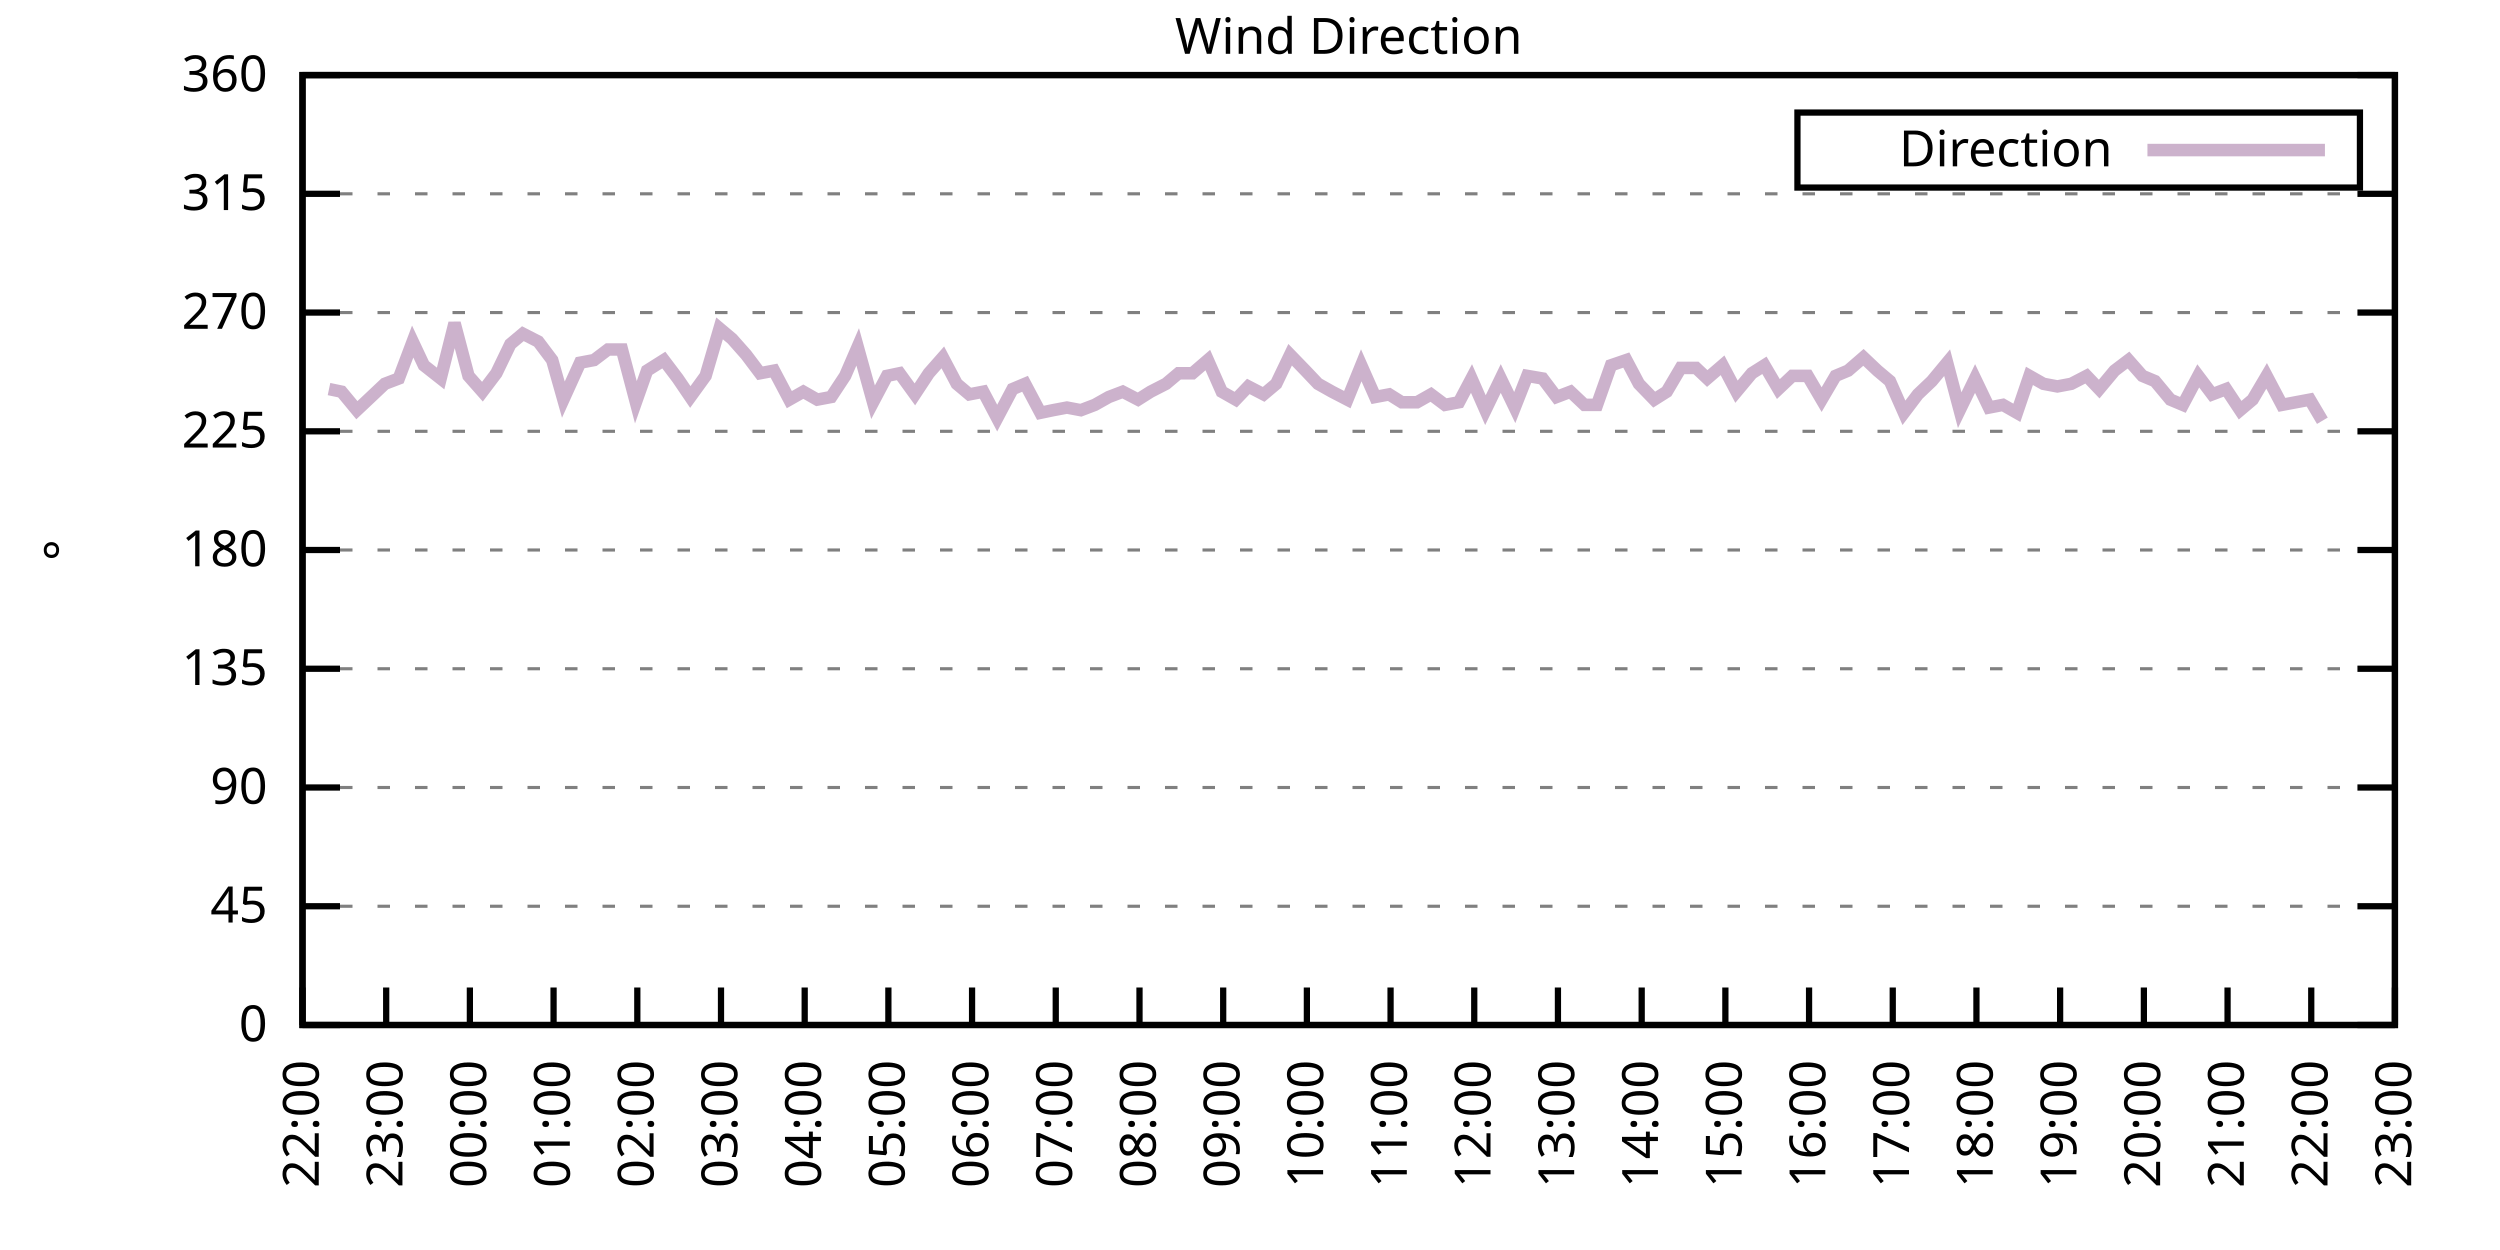
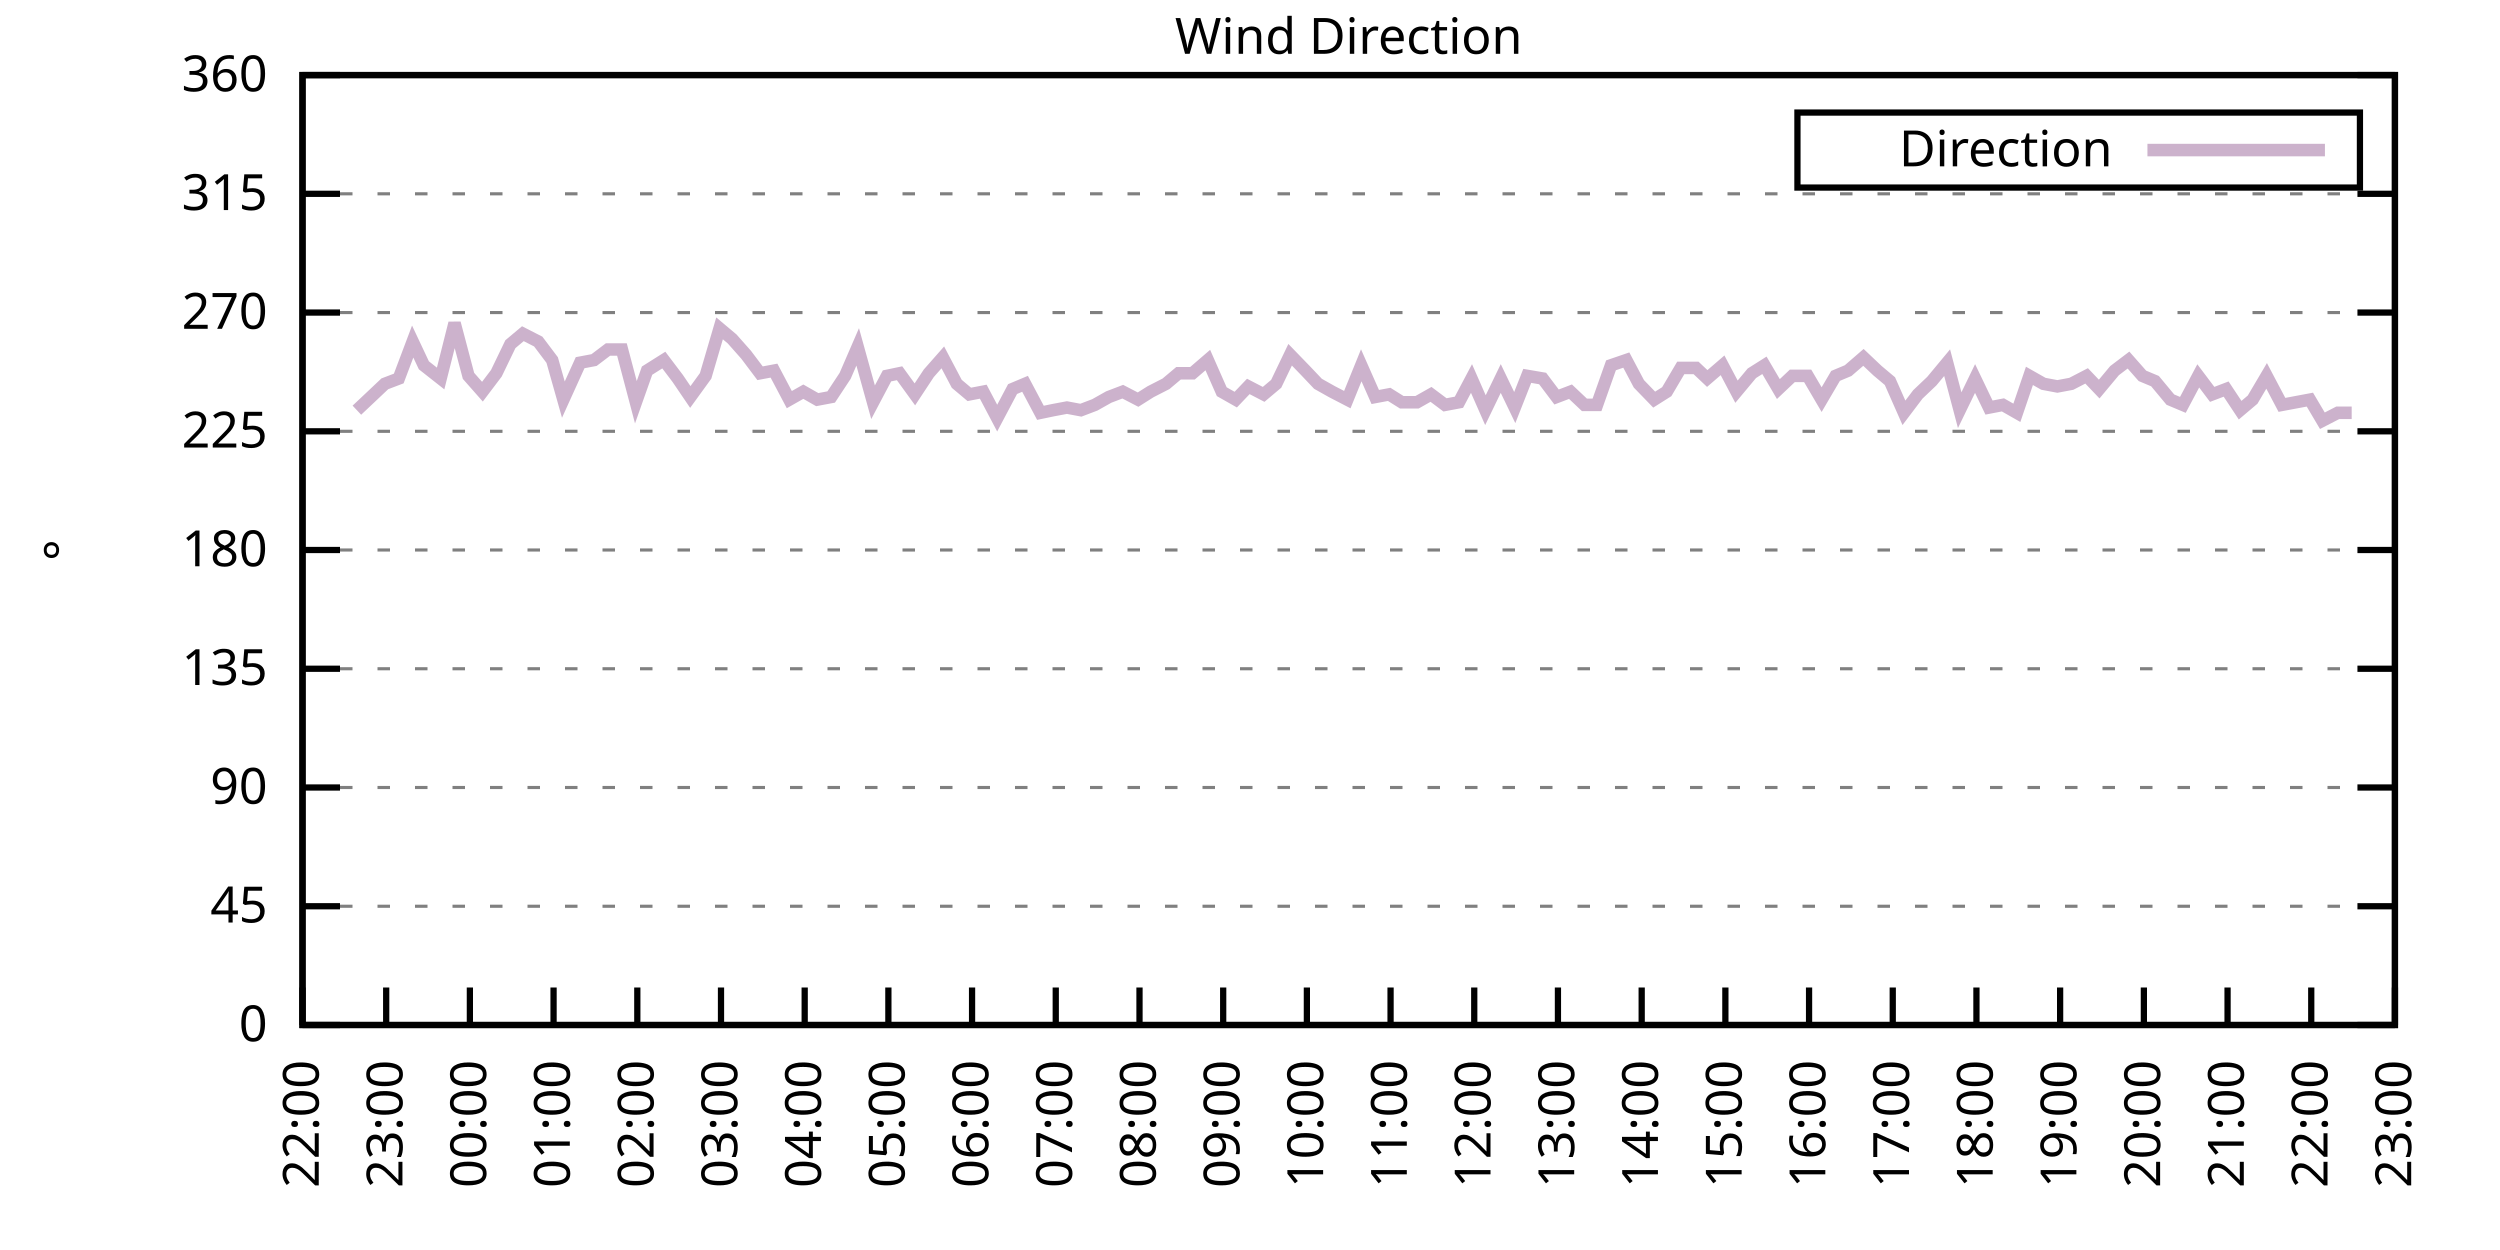
<svg xmlns="http://www.w3.org/2000/svg" xmlns:xlink="http://www.w3.org/1999/xlink" width="400" height="200" viewBox="0 0 400 200">
  <g id="gnuplot_canvas">
    <rect x="0" y="0" width="400" height="200" fill="none" />
    <defs>
      <circle id="gpDot" r="0.5" stroke-width="0.5" stroke="currentColor" />
      <path id="gpPt0" stroke-width="0.333" stroke="currentColor" d="M-1,0 h2 M0,-1 v2" />
      <path id="gpPt1" stroke-width="0.333" stroke="currentColor" d="M-1,-1 L1,1 M1,-1 L-1,1" />
      <path id="gpPt2" stroke-width="0.333" stroke="currentColor" d="M-1,0 L1,0 M0,-1 L0,1 M-1,-1 L1,1 M-1,1 L1,-1" />
      <rect id="gpPt3" stroke-width="0.333" stroke="currentColor" x="-1" y="-1" width="2" height="2" />
      <rect id="gpPt4" stroke-width="0.333" stroke="currentColor" fill="currentColor" x="-1" y="-1" width="2" height="2" />
      <circle id="gpPt5" stroke-width="0.333" stroke="currentColor" cx="0" cy="0" r="1" />
      <use xlink:href="#gpPt5" id="gpPt6" fill="currentColor" stroke="none" />
      <path id="gpPt7" stroke-width="0.333" stroke="currentColor" d="M0,-1.33 L-1.33,0.67 L1.33,0.67 z" />
      <use xlink:href="#gpPt7" id="gpPt8" fill="currentColor" stroke="none" />
      <use xlink:href="#gpPt7" id="gpPt9" stroke="currentColor" transform="rotate(180)" />
      <use xlink:href="#gpPt9" id="gpPt10" fill="currentColor" stroke="none" />
      <use xlink:href="#gpPt3" id="gpPt11" stroke="currentColor" transform="rotate(45)" />
      <use xlink:href="#gpPt11" id="gpPt12" fill="currentColor" stroke="none" />
      <path id="gpPt13" stroke-width="0.333" stroke="currentColor" d="M0,1.330 L1.265,0.411 L0.782,-1.067 L-0.782,-1.076 L-1.265,0.411 z" />
      <use xlink:href="#gpPt13" id="gpPt14" fill="currentColor" stroke="none" />
      <filter id="textbox" filterUnits="objectBoundingBox" x="0" y="0" height="1" width="1">
        <feFlood flood-color="white" flood-opacity="1" result="bgnd" />
        <feComposite in="SourceGraphic" in2="bgnd" operator="atop" />
      </filter>
      <filter id="greybox" filterUnits="objectBoundingBox" x="0" y="0" height="1" width="1">
        <feFlood flood-color="lightgrey" flood-opacity="1" result="grey" />
        <feComposite in="SourceGraphic" in2="grey" operator="atop" />
      </filter>
    </defs>
    <g fill="none" color="white" stroke="currentColor" stroke-width="1.00" stroke-linecap="butt" stroke-linejoin="miter">
</g>
    <g fill="none" color="black" stroke="currentColor" stroke-width="1.00" stroke-linecap="butt" stroke-linejoin="miter">
      <g stroke="none" shape-rendering="crispEdges">
        <polygon fill="rgb(255, 255, 255)" points="48.40,164.00 383.18,164.00 383.18,12.02 48.40,12.02 " />
      </g>
    </g>
    <g fill="none" color="black" stroke="currentColor" stroke-width="1.00" stroke-linecap="butt" stroke-linejoin="miter">
</g>
    <g fill="none" color="black" stroke="black" stroke-width="0.50" stroke-linecap="butt" stroke-linejoin="miter">
</g>
    <g fill="none" color="gray" stroke="currentColor" stroke-width="0.50" stroke-linecap="butt" stroke-linejoin="miter">
      <path stroke="gray" stroke-dasharray="2,4" class="gridline" d="M48.40,164.00 L383.19,164.00  " />
    </g>
    <g fill="none" color="gray" stroke="gray" stroke-width="1.00" stroke-linecap="butt" stroke-linejoin="miter">
</g>
    <g fill="none" color="black" stroke="currentColor" stroke-width="1.00" stroke-linecap="butt" stroke-linejoin="miter">
      <path stroke="black" d="M48.40,164.00 L54.40,164.00 M383.19,164.00 L377.19,164.00  " />
      <g transform="translate(42.80,166.60)" stroke="none" fill="black" font-family="Sans" font-size="8.00" text-anchor="end">
        <text>
          <tspan font-family="Sans"> 0</tspan>
        </text>
      </g>
    </g>
    <g fill="none" color="black" stroke="currentColor" stroke-width="1.00" stroke-linecap="butt" stroke-linejoin="miter">
</g>
    <g fill="none" color="black" stroke="black" stroke-width="0.50" stroke-linecap="butt" stroke-linejoin="miter">
</g>
    <g fill="none" color="gray" stroke="currentColor" stroke-width="0.50" stroke-linecap="butt" stroke-linejoin="miter">
      <path stroke="gray" stroke-dasharray="2,4" class="gridline" d="M48.40,145.00 L383.19,145.00  " />
    </g>
    <g fill="none" color="gray" stroke="gray" stroke-width="1.00" stroke-linecap="butt" stroke-linejoin="miter">
</g>
    <g fill="none" color="black" stroke="currentColor" stroke-width="1.00" stroke-linecap="butt" stroke-linejoin="miter">
      <path stroke="black" d="M48.40,145.00 L54.40,145.00 M383.19,145.00 L377.19,145.00  " />
      <g transform="translate(42.80,147.60)" stroke="none" fill="black" font-family="Sans" font-size="8.00" text-anchor="end">
        <text>
          <tspan font-family="Sans"> 45</tspan>
        </text>
      </g>
    </g>
    <g fill="none" color="black" stroke="currentColor" stroke-width="1.00" stroke-linecap="butt" stroke-linejoin="miter">
</g>
    <g fill="none" color="black" stroke="black" stroke-width="0.50" stroke-linecap="butt" stroke-linejoin="miter">
</g>
    <g fill="none" color="gray" stroke="currentColor" stroke-width="0.50" stroke-linecap="butt" stroke-linejoin="miter">
      <path stroke="gray" stroke-dasharray="2,4" class="gridline" d="M48.40,126.00 L383.19,126.00  " />
    </g>
    <g fill="none" color="gray" stroke="gray" stroke-width="1.00" stroke-linecap="butt" stroke-linejoin="miter">
</g>
    <g fill="none" color="black" stroke="currentColor" stroke-width="1.00" stroke-linecap="butt" stroke-linejoin="miter">
      <path stroke="black" d="M48.40,126.00 L54.40,126.00 M383.19,126.00 L377.19,126.00  " />
      <g transform="translate(42.80,128.60)" stroke="none" fill="black" font-family="Sans" font-size="8.00" text-anchor="end">
        <text>
          <tspan font-family="Sans"> 90</tspan>
        </text>
      </g>
    </g>
    <g fill="none" color="black" stroke="currentColor" stroke-width="1.00" stroke-linecap="butt" stroke-linejoin="miter">
</g>
    <g fill="none" color="black" stroke="black" stroke-width="0.50" stroke-linecap="butt" stroke-linejoin="miter">
</g>
    <g fill="none" color="gray" stroke="currentColor" stroke-width="0.50" stroke-linecap="butt" stroke-linejoin="miter">
      <path stroke="gray" stroke-dasharray="2,4" class="gridline" d="M48.40,107.00 L383.19,107.00  " />
    </g>
    <g fill="none" color="gray" stroke="gray" stroke-width="1.00" stroke-linecap="butt" stroke-linejoin="miter">
</g>
    <g fill="none" color="black" stroke="currentColor" stroke-width="1.00" stroke-linecap="butt" stroke-linejoin="miter">
      <path stroke="black" d="M48.40,107.00 L54.40,107.00 M383.19,107.00 L377.19,107.00  " />
      <g transform="translate(42.80,109.60)" stroke="none" fill="black" font-family="Sans" font-size="8.00" text-anchor="end">
        <text>
          <tspan font-family="Sans"> 135</tspan>
        </text>
      </g>
    </g>
    <g fill="none" color="black" stroke="currentColor" stroke-width="1.00" stroke-linecap="butt" stroke-linejoin="miter">
</g>
    <g fill="none" color="black" stroke="black" stroke-width="0.50" stroke-linecap="butt" stroke-linejoin="miter">
</g>
    <g fill="none" color="gray" stroke="currentColor" stroke-width="0.50" stroke-linecap="butt" stroke-linejoin="miter">
      <path stroke="gray" stroke-dasharray="2,4" class="gridline" d="M48.40,88.00 L383.19,88.00  " />
    </g>
    <g fill="none" color="gray" stroke="gray" stroke-width="1.00" stroke-linecap="butt" stroke-linejoin="miter">
</g>
    <g fill="none" color="black" stroke="currentColor" stroke-width="1.00" stroke-linecap="butt" stroke-linejoin="miter">
      <path stroke="black" d="M48.40,88.00 L54.40,88.00 M383.19,88.00 L377.19,88.00  " />
      <g transform="translate(42.80,90.60)" stroke="none" fill="black" font-family="Sans" font-size="8.00" text-anchor="end">
        <text>
          <tspan font-family="Sans"> 180</tspan>
        </text>
      </g>
    </g>
    <g fill="none" color="black" stroke="currentColor" stroke-width="1.00" stroke-linecap="butt" stroke-linejoin="miter">
</g>
    <g fill="none" color="black" stroke="black" stroke-width="0.50" stroke-linecap="butt" stroke-linejoin="miter">
</g>
    <g fill="none" color="gray" stroke="currentColor" stroke-width="0.50" stroke-linecap="butt" stroke-linejoin="miter">
      <path stroke="gray" stroke-dasharray="2,4" class="gridline" d="M48.40,69.01 L383.19,69.01  " />
    </g>
    <g fill="none" color="gray" stroke="gray" stroke-width="1.00" stroke-linecap="butt" stroke-linejoin="miter">
</g>
    <g fill="none" color="black" stroke="currentColor" stroke-width="1.00" stroke-linecap="butt" stroke-linejoin="miter">
      <path stroke="black" d="M48.40,69.01 L54.40,69.01 M383.19,69.01 L377.19,69.01  " />
      <g transform="translate(42.80,71.61)" stroke="none" fill="black" font-family="Sans" font-size="8.00" text-anchor="end">
        <text>
          <tspan font-family="Sans"> 225</tspan>
        </text>
      </g>
    </g>
    <g fill="none" color="black" stroke="currentColor" stroke-width="1.00" stroke-linecap="butt" stroke-linejoin="miter">
</g>
    <g fill="none" color="black" stroke="black" stroke-width="0.50" stroke-linecap="butt" stroke-linejoin="miter">
</g>
    <g fill="none" color="gray" stroke="currentColor" stroke-width="0.50" stroke-linecap="butt" stroke-linejoin="miter">
      <path stroke="gray" stroke-dasharray="2,4" class="gridline" d="M48.40,50.01 L383.19,50.01  " />
    </g>
    <g fill="none" color="gray" stroke="gray" stroke-width="1.00" stroke-linecap="butt" stroke-linejoin="miter">
</g>
    <g fill="none" color="black" stroke="currentColor" stroke-width="1.00" stroke-linecap="butt" stroke-linejoin="miter">
      <path stroke="black" d="M48.40,50.01 L54.40,50.01 M383.19,50.01 L377.19,50.01  " />
      <g transform="translate(42.80,52.61)" stroke="none" fill="black" font-family="Sans" font-size="8.00" text-anchor="end">
        <text>
          <tspan font-family="Sans"> 270</tspan>
        </text>
      </g>
    </g>
    <g fill="none" color="black" stroke="currentColor" stroke-width="1.00" stroke-linecap="butt" stroke-linejoin="miter">
</g>
    <g fill="none" color="black" stroke="black" stroke-width="0.50" stroke-linecap="butt" stroke-linejoin="miter">
</g>
    <g fill="none" color="gray" stroke="currentColor" stroke-width="0.50" stroke-linecap="butt" stroke-linejoin="miter">
      <path stroke="gray" stroke-dasharray="2,4" class="gridline" d="M48.40,31.01 L383.19,31.01  " />
    </g>
    <g fill="none" color="gray" stroke="gray" stroke-width="1.00" stroke-linecap="butt" stroke-linejoin="miter">
</g>
    <g fill="none" color="black" stroke="currentColor" stroke-width="1.00" stroke-linecap="butt" stroke-linejoin="miter">
      <path stroke="black" d="M48.40,31.01 L54.40,31.01 M383.19,31.01 L377.19,31.01  " />
      <g transform="translate(42.80,33.61)" stroke="none" fill="black" font-family="Sans" font-size="8.00" text-anchor="end">
        <text>
          <tspan font-family="Sans"> 315</tspan>
        </text>
      </g>
    </g>
    <g fill="none" color="black" stroke="currentColor" stroke-width="1.00" stroke-linecap="butt" stroke-linejoin="miter">
</g>
    <g fill="none" color="black" stroke="black" stroke-width="0.50" stroke-linecap="butt" stroke-linejoin="miter">
</g>
    <g fill="none" color="gray" stroke="currentColor" stroke-width="0.50" stroke-linecap="butt" stroke-linejoin="miter">
      <path stroke="gray" stroke-dasharray="2,4" class="gridline" d="M48.40,12.01 L383.19,12.01  " />
    </g>
    <g fill="none" color="gray" stroke="gray" stroke-width="1.00" stroke-linecap="butt" stroke-linejoin="miter">
</g>
    <g fill="none" color="black" stroke="currentColor" stroke-width="1.00" stroke-linecap="butt" stroke-linejoin="miter">
      <path stroke="black" d="M48.40,12.01 L54.40,12.01 M383.19,12.01 L377.19,12.01  " />
      <g transform="translate(42.80,14.61)" stroke="none" fill="black" font-family="Sans" font-size="8.00" text-anchor="end">
        <text>
          <tspan font-family="Sans"> 360</tspan>
        </text>
      </g>
    </g>
    <g fill="none" color="black" stroke="currentColor" stroke-width="1.00" stroke-linecap="butt" stroke-linejoin="miter">
      <path stroke="black" d="M48.40,164.00 L48.40,158.00  " />
      <g transform="translate(51.00,169.60) rotate(270.00)" stroke="none" fill="black" font-family="Sans" font-size="8.00" text-anchor="end">
        <text>
          <tspan font-family="Sans">22:00</tspan>
        </text>
      </g>
    </g>
    <g fill="none" color="black" stroke="currentColor" stroke-width="1.00" stroke-linecap="butt" stroke-linejoin="miter">
      <path stroke="black" d="M61.79,164.00 L61.79,158.00  " />
      <g transform="translate(64.39,169.60) rotate(270.00)" stroke="none" fill="black" font-family="Sans" font-size="8.00" text-anchor="end">
        <text>
          <tspan font-family="Sans">23:00</tspan>
        </text>
      </g>
    </g>
    <g fill="none" color="black" stroke="currentColor" stroke-width="1.00" stroke-linecap="butt" stroke-linejoin="miter">
      <path stroke="black" d="M75.18,164.00 L75.18,158.00  " />
      <g transform="translate(77.78,169.60) rotate(270.00)" stroke="none" fill="black" font-family="Sans" font-size="8.00" text-anchor="end">
        <text>
          <tspan font-family="Sans">00:00</tspan>
        </text>
      </g>
    </g>
    <g fill="none" color="black" stroke="currentColor" stroke-width="1.00" stroke-linecap="butt" stroke-linejoin="miter">
      <path stroke="black" d="M88.57,164.00 L88.57,158.00  " />
      <g transform="translate(91.17,169.60) rotate(270.00)" stroke="none" fill="black" font-family="Sans" font-size="8.00" text-anchor="end">
        <text>
          <tspan font-family="Sans">01:00</tspan>
        </text>
      </g>
    </g>
    <g fill="none" color="black" stroke="currentColor" stroke-width="1.00" stroke-linecap="butt" stroke-linejoin="miter">
      <path stroke="black" d="M101.97,164.00 L101.97,158.00  " />
      <g transform="translate(104.57,169.60) rotate(270.00)" stroke="none" fill="black" font-family="Sans" font-size="8.00" text-anchor="end">
        <text>
          <tspan font-family="Sans">02:00</tspan>
        </text>
      </g>
    </g>
    <g fill="none" color="black" stroke="currentColor" stroke-width="1.00" stroke-linecap="butt" stroke-linejoin="miter">
      <path stroke="black" d="M115.36,164.00 L115.36,158.00  " />
      <g transform="translate(117.96,169.60) rotate(270.00)" stroke="none" fill="black" font-family="Sans" font-size="8.00" text-anchor="end">
        <text>
          <tspan font-family="Sans">03:00</tspan>
        </text>
      </g>
    </g>
    <g fill="none" color="black" stroke="currentColor" stroke-width="1.00" stroke-linecap="butt" stroke-linejoin="miter">
      <path stroke="black" d="M128.75,164.00 L128.75,158.00  " />
      <g transform="translate(131.35,169.60) rotate(270.00)" stroke="none" fill="black" font-family="Sans" font-size="8.00" text-anchor="end">
        <text>
          <tspan font-family="Sans">04:00</tspan>
        </text>
      </g>
    </g>
    <g fill="none" color="black" stroke="currentColor" stroke-width="1.00" stroke-linecap="butt" stroke-linejoin="miter">
      <path stroke="black" d="M142.14,164.00 L142.14,158.00  " />
      <g transform="translate(144.74,169.60) rotate(270.00)" stroke="none" fill="black" font-family="Sans" font-size="8.00" text-anchor="end">
        <text>
          <tspan font-family="Sans">05:00</tspan>
        </text>
      </g>
    </g>
    <g fill="none" color="black" stroke="currentColor" stroke-width="1.00" stroke-linecap="butt" stroke-linejoin="miter">
      <path stroke="black" d="M155.53,164.00 L155.53,158.00  " />
      <g transform="translate(158.13,169.60) rotate(270.00)" stroke="none" fill="black" font-family="Sans" font-size="8.00" text-anchor="end">
        <text>
          <tspan font-family="Sans">06:00</tspan>
        </text>
      </g>
    </g>
    <g fill="none" color="black" stroke="currentColor" stroke-width="1.00" stroke-linecap="butt" stroke-linejoin="miter">
      <path stroke="black" d="M168.92,164.00 L168.92,158.00  " />
      <g transform="translate(171.52,169.60) rotate(270.00)" stroke="none" fill="black" font-family="Sans" font-size="8.00" text-anchor="end">
        <text>
          <tspan font-family="Sans">07:00</tspan>
        </text>
      </g>
    </g>
    <g fill="none" color="black" stroke="currentColor" stroke-width="1.00" stroke-linecap="butt" stroke-linejoin="miter">
      <path stroke="black" d="M182.32,164.00 L182.32,158.00  " />
      <g transform="translate(184.92,169.60) rotate(270.00)" stroke="none" fill="black" font-family="Sans" font-size="8.00" text-anchor="end">
        <text>
          <tspan font-family="Sans">08:00</tspan>
        </text>
      </g>
    </g>
    <g fill="none" color="black" stroke="currentColor" stroke-width="1.00" stroke-linecap="butt" stroke-linejoin="miter">
      <path stroke="black" d="M195.71,164.00 L195.71,158.00  " />
      <g transform="translate(198.31,169.60) rotate(270.00)" stroke="none" fill="black" font-family="Sans" font-size="8.00" text-anchor="end">
        <text>
          <tspan font-family="Sans">09:00</tspan>
        </text>
      </g>
    </g>
    <g fill="none" color="black" stroke="currentColor" stroke-width="1.00" stroke-linecap="butt" stroke-linejoin="miter">
      <path stroke="black" d="M209.10,164.00 L209.10,158.00  " />
      <g transform="translate(211.70,169.60) rotate(270.00)" stroke="none" fill="black" font-family="Sans" font-size="8.00" text-anchor="end">
        <text>
          <tspan font-family="Sans">10:00</tspan>
        </text>
      </g>
    </g>
    <g fill="none" color="black" stroke="currentColor" stroke-width="1.00" stroke-linecap="butt" stroke-linejoin="miter">
      <path stroke="black" d="M222.49,164.00 L222.49,158.00  " />
      <g transform="translate(225.09,169.60) rotate(270.00)" stroke="none" fill="black" font-family="Sans" font-size="8.00" text-anchor="end">
        <text>
          <tspan font-family="Sans">11:00</tspan>
        </text>
      </g>
    </g>
    <g fill="none" color="black" stroke="currentColor" stroke-width="1.00" stroke-linecap="butt" stroke-linejoin="miter">
      <path stroke="black" d="M235.88,164.00 L235.88,158.00  " />
      <g transform="translate(238.48,169.60) rotate(270.00)" stroke="none" fill="black" font-family="Sans" font-size="8.00" text-anchor="end">
        <text>
          <tspan font-family="Sans">12:00</tspan>
        </text>
      </g>
    </g>
    <g fill="none" color="black" stroke="currentColor" stroke-width="1.00" stroke-linecap="butt" stroke-linejoin="miter">
      <path stroke="black" d="M249.27,164.00 L249.27,158.00  " />
      <g transform="translate(251.87,169.60) rotate(270.00)" stroke="none" fill="black" font-family="Sans" font-size="8.00" text-anchor="end">
        <text>
          <tspan font-family="Sans">13:00</tspan>
        </text>
      </g>
    </g>
    <g fill="none" color="black" stroke="currentColor" stroke-width="1.00" stroke-linecap="butt" stroke-linejoin="miter">
      <path stroke="black" d="M262.67,164.00 L262.67,158.00  " />
      <g transform="translate(265.27,169.60) rotate(270.00)" stroke="none" fill="black" font-family="Sans" font-size="8.00" text-anchor="end">
        <text>
          <tspan font-family="Sans">14:00</tspan>
        </text>
      </g>
    </g>
    <g fill="none" color="black" stroke="currentColor" stroke-width="1.00" stroke-linecap="butt" stroke-linejoin="miter">
      <path stroke="black" d="M276.06,164.00 L276.06,158.00  " />
      <g transform="translate(278.66,169.60) rotate(270.00)" stroke="none" fill="black" font-family="Sans" font-size="8.00" text-anchor="end">
        <text>
          <tspan font-family="Sans">15:00</tspan>
        </text>
      </g>
    </g>
    <g fill="none" color="black" stroke="currentColor" stroke-width="1.00" stroke-linecap="butt" stroke-linejoin="miter">
      <path stroke="black" d="M289.45,164.00 L289.45,158.00  " />
      <g transform="translate(292.05,169.60) rotate(270.00)" stroke="none" fill="black" font-family="Sans" font-size="8.00" text-anchor="end">
        <text>
          <tspan font-family="Sans">16:00</tspan>
        </text>
      </g>
    </g>
    <g fill="none" color="black" stroke="currentColor" stroke-width="1.00" stroke-linecap="butt" stroke-linejoin="miter">
      <path stroke="black" d="M302.84,164.00 L302.84,158.00  " />
      <g transform="translate(305.44,169.60) rotate(270.00)" stroke="none" fill="black" font-family="Sans" font-size="8.00" text-anchor="end">
        <text>
          <tspan font-family="Sans">17:00</tspan>
        </text>
      </g>
    </g>
    <g fill="none" color="black" stroke="currentColor" stroke-width="1.00" stroke-linecap="butt" stroke-linejoin="miter">
      <path stroke="black" d="M316.23,164.00 L316.23,158.00  " />
      <g transform="translate(318.83,169.60) rotate(270.00)" stroke="none" fill="black" font-family="Sans" font-size="8.00" text-anchor="end">
        <text>
          <tspan font-family="Sans">18:00</tspan>
        </text>
      </g>
    </g>
    <g fill="none" color="black" stroke="currentColor" stroke-width="1.00" stroke-linecap="butt" stroke-linejoin="miter">
      <path stroke="black" d="M329.62,164.00 L329.62,158.00  " />
      <g transform="translate(332.22,169.60) rotate(270.00)" stroke="none" fill="black" font-family="Sans" font-size="8.00" text-anchor="end">
        <text>
          <tspan font-family="Sans">19:00</tspan>
        </text>
      </g>
    </g>
    <g fill="none" color="black" stroke="currentColor" stroke-width="1.00" stroke-linecap="butt" stroke-linejoin="miter">
      <path stroke="black" d="M343.02,164.00 L343.02,158.00  " />
      <g transform="translate(345.62,169.60) rotate(270.00)" stroke="none" fill="black" font-family="Sans" font-size="8.00" text-anchor="end">
        <text>
          <tspan font-family="Sans">20:00</tspan>
        </text>
      </g>
    </g>
    <g fill="none" color="black" stroke="currentColor" stroke-width="1.00" stroke-linecap="butt" stroke-linejoin="miter">
      <path stroke="black" d="M356.41,164.00 L356.41,158.00  " />
      <g transform="translate(359.01,169.60) rotate(270.00)" stroke="none" fill="black" font-family="Sans" font-size="8.00" text-anchor="end">
        <text>
          <tspan font-family="Sans">21:00</tspan>
        </text>
      </g>
    </g>
    <g fill="none" color="black" stroke="currentColor" stroke-width="1.00" stroke-linecap="butt" stroke-linejoin="miter">
      <path stroke="black" d="M369.80,164.00 L369.80,158.00  " />
      <g transform="translate(372.40,169.60) rotate(270.00)" stroke="none" fill="black" font-family="Sans" font-size="8.00" text-anchor="end">
        <text>
          <tspan font-family="Sans">22:00</tspan>
        </text>
      </g>
    </g>
    <g fill="none" color="black" stroke="currentColor" stroke-width="1.00" stroke-linecap="butt" stroke-linejoin="miter">
      <path stroke="black" d="M383.19,164.00 L383.19,158.00  " />
      <g transform="translate(385.79,169.60) rotate(270.00)" stroke="none" fill="black" font-family="Sans" font-size="8.00" text-anchor="end">
        <text>
          <tspan font-family="Sans">23:00</tspan>
        </text>
      </g>
    </g>
    <g fill="none" color="black" stroke="currentColor" stroke-width="1.00" stroke-linecap="butt" stroke-linejoin="miter">
</g>
    <g fill="none" color="black" stroke="currentColor" stroke-width="1.00" stroke-linecap="butt" stroke-linejoin="miter">
      <path stroke="black" d="M48.40,12.01 L48.40,164.00 L383.19,164.00 L383.19,12.01 L48.40,12.01 Z  " />
    </g>
    <g fill="none" color="black" stroke="currentColor" stroke-width="1.00" stroke-linecap="butt" stroke-linejoin="miter">
</g>
    <g fill="none" color="black" stroke="currentColor" stroke-width="1.00" stroke-linecap="butt" stroke-linejoin="miter">
      <path stroke="black" d="M287.59,30.01 L287.59,18.01 L377.59,18.01 L377.59,30.01 L287.59,30.01 Z  " />
    </g>
    <g id="Wind_direction_plot_1">
      <g fill="none" color="white" stroke="black" stroke-width="2.00" stroke-linecap="butt" stroke-linejoin="miter">
</g>
      <g fill="none" color="black" stroke="currentColor" stroke-width="2.00" stroke-linecap="butt" stroke-linejoin="miter">
        <g transform="translate(337.99,26.61)" stroke="none" fill="black" font-family="Sans" font-size="8.00" text-anchor="end">
          <text>
            <tspan font-family="Sans">Direction</tspan>
          </text>
        </g>
      </g>
      <g fill="none" color="black" stroke="currentColor" stroke-width="2.00" stroke-linecap="butt" stroke-linejoin="miter">
-         <path stroke="rgb(204, 178, 204)" d="M343.59,24.01 L371.99,24.01 M52.64,62.25 L54.65,62.67 L57.10,65.63 L59.34,63.52 L61.57,61.41 L63.80,60.56   L66.03,54.65 L67.82,58.45 L70.50,60.56 L72.73,51.70 L74.96,60.14 L77.19,62.67 L79.42,59.72 L81.66,55.07   L83.66,53.39 L86.12,54.65 L88.35,57.61 L90.14,63.94 L92.82,58.03 L95.05,57.61 L97.28,55.92 L99.51,55.92   L101.74,64.36 L103.53,59.30 L106.21,57.61 L108.44,60.56 L110.45,63.52 L112.90,60.14 L115.13,52.54 L117.14,54.23   L119.38,56.76 L121.61,59.72 L123.84,59.30 L126.29,63.94 L128.53,62.67 L130.76,63.94 L132.99,63.52 L135.22,60.14   L137.23,55.50 L139.69,64.36 L141.92,60.14 L143.93,59.72 L146.38,63.10 L148.61,59.72 L150.85,57.18 L153.08,61.41   L155.09,63.10 L157.32,62.67 L159.55,66.90 L162.01,62.25 L164.01,61.41 L166.47,66.05 L168.48,65.63 L170.71,65.21   L172.94,65.63 L175.17,64.78 L177.41,63.52 L179.64,62.67 L182.09,63.94 L184.10,62.67 L186.56,61.41 L188.57,59.72   L190.80,59.72 L193.25,57.61 L195.48,62.67 L197.72,63.94 L199.73,61.83 L202.18,63.10 L204.19,61.41 L206.42,56.76   L208.88,59.30 L210.88,61.41 L213.12,62.67 L215.57,63.94 L217.80,58.45 L220.04,63.52 L222.27,63.10 L224.28,64.36   L226.73,64.36 L228.96,63.10 L231.20,64.78 L233.43,64.36 L235.44,60.56 L237.67,65.63 L240.12,60.56 L242.36,65.21   L244.36,60.14 L246.82,60.56 L249.05,63.52 L251.28,62.67 L253.51,64.78 L255.52,64.78 L257.76,58.45 L260.21,57.61   L262.22,61.41 L264.67,63.94 L266.68,62.67 L268.92,58.87 L271.37,58.87 L273.16,60.56 L275.61,58.45 L277.84,62.67   L280.30,59.72 L282.31,58.45 L284.54,62.25 L286.77,60.14 L289.23,60.14 L291.46,63.94 L293.69,60.14 L295.70,59.30   L298.15,57.18 L300.39,59.30 L302.39,60.98 L304.63,66.05 L306.86,63.10 L309.09,60.98 L311.54,58.03 L313.55,65.63   L316.01,60.56 L318.24,65.21 L320.47,64.78 L322.70,66.05 L324.71,60.14 L326.95,61.41 L329.18,61.83 L331.41,61.41   L333.86,60.14 L335.87,62.25 L338.33,59.30 L340.56,57.61 L342.79,60.14 L344.80,60.98 L347.26,63.94 L349.26,64.78   L351.72,60.14 L353.95,63.10 L356.18,62.25 L358.42,65.63 L360.42,63.94 L362.66,60.14 L365.11,64.78 L367.34,64.36   L369.58,63.94 L371.58,67.32  " />
+         <path stroke="rgb(204, 178, 204)" d="M343.59,24.01 L371.99,24.01 M57.10,65.63 L59.34,63.52 L61.57,61.41 L63.80,60.56 L66.03,54.65 L67.82,58.45   L70.50,60.56 L72.73,51.70 L74.96,60.14 L77.19,62.67 L79.42,59.72 L81.66,55.07 L83.66,53.39 L86.12,54.65   L88.35,57.61 L90.14,63.94 L92.82,58.03 L95.05,57.61 L97.28,55.92 L99.51,55.92 L101.74,64.36 L103.53,59.30   L106.21,57.61 L108.44,60.56 L110.45,63.52 L112.90,60.14 L115.13,52.54 L117.14,54.23 L119.38,56.76 L121.61,59.72   L123.84,59.30 L126.29,63.94 L128.53,62.67 L130.76,63.94 L132.99,63.52 L135.22,60.14 L137.23,55.50 L139.69,64.36   L141.92,60.14 L143.93,59.72 L146.38,63.10 L148.61,59.72 L150.85,57.18 L153.08,61.41 L155.09,63.10 L157.32,62.67   L159.55,66.90 L162.01,62.25 L164.01,61.41 L166.47,66.05 L168.48,65.63 L170.71,65.21 L172.94,65.63 L175.17,64.78   L177.41,63.52 L179.64,62.67 L182.09,63.94 L184.10,62.67 L186.56,61.41 L188.57,59.72 L190.80,59.72 L193.25,57.61   L195.48,62.67 L197.72,63.94 L199.73,61.83 L202.18,63.10 L204.19,61.41 L206.42,56.76 L208.88,59.30 L210.88,61.41   L213.12,62.67 L215.57,63.94 L217.80,58.45 L220.04,63.52 L222.27,63.10 L224.28,64.36 L226.73,64.36 L228.96,63.10   L231.20,64.78 L233.43,64.36 L235.44,60.56 L237.67,65.63 L240.12,60.56 L242.36,65.21 L244.36,60.14 L246.82,60.56   L249.05,63.52 L251.28,62.67 L253.51,64.78 L255.52,64.78 L257.76,58.45 L260.21,57.61 L262.22,61.41 L264.67,63.94   L266.68,62.67 L268.92,58.87 L271.37,58.87 L273.16,60.56 L275.61,58.45 L277.84,62.67 L280.30,59.72 L282.31,58.45   L284.54,62.25 L286.77,60.14 L289.23,60.14 L291.46,63.94 L293.69,60.14 L295.70,59.30 L298.15,57.18 L300.39,59.30   L302.39,60.98 L304.63,66.05 L306.86,63.10 L309.09,60.98 L311.54,58.03 L313.55,65.63 L316.01,60.56 L318.24,65.21   L320.47,64.78 L322.70,66.05 L324.71,60.14 L326.95,61.41 L329.18,61.83 L331.41,61.41 L333.86,60.14 L335.87,62.25   L338.33,59.30 L340.56,57.61 L342.79,60.14 L344.80,60.98 L347.26,63.94 L349.26,64.78 L351.72,60.14 L353.95,63.10   L356.18,62.25 L358.42,65.63 L360.42,63.94 L362.66,60.14 L365.11,64.78 L367.34,64.36 L369.58,63.94 L371.58,67.32   L374.04,66.05 L376.27,66.05  " />
      </g>
    </g>
    <g fill="none" color="black" stroke="currentColor" stroke-width="2.00" stroke-linecap="butt" stroke-linejoin="miter">
</g>
    <g fill="none" color="black" stroke="black" stroke-width="1.00" stroke-linecap="butt" stroke-linejoin="miter">
</g>
    <g fill="none" color="black" stroke="currentColor" stroke-width="1.00" stroke-linecap="butt" stroke-linejoin="miter">
      <path stroke="black" d="M48.40,12.01 L48.40,164.00 L383.19,164.00 L383.19,12.01 L48.40,12.01 Z  " />
      <g transform="translate(12.80,88.01) rotate(270.00)" stroke="none" fill="black" font-family="Sans" font-size="8.00" text-anchor="middle">
        <text>
          <tspan font-family="Sans">°</tspan>
        </text>
      </g>
    </g>
    <g fill="none" color="black" stroke="currentColor" stroke-width="1.00" stroke-linecap="butt" stroke-linejoin="miter">
</g>
    <g fill="none" color="black" stroke="currentColor" stroke-width="1.00" stroke-linecap="butt" stroke-linejoin="miter">
      <g transform="translate(215.79,8.61)" stroke="none" fill="black" font-family="Sans" font-size="8.00" text-anchor="middle">
        <text>
          <tspan font-family="Sans">Wind Direction</tspan>
        </text>
      </g>
    </g>
    <g fill="none" color="black" stroke="currentColor" stroke-width="1.00" stroke-linecap="butt" stroke-linejoin="miter">
</g>
  </g>
</svg>
